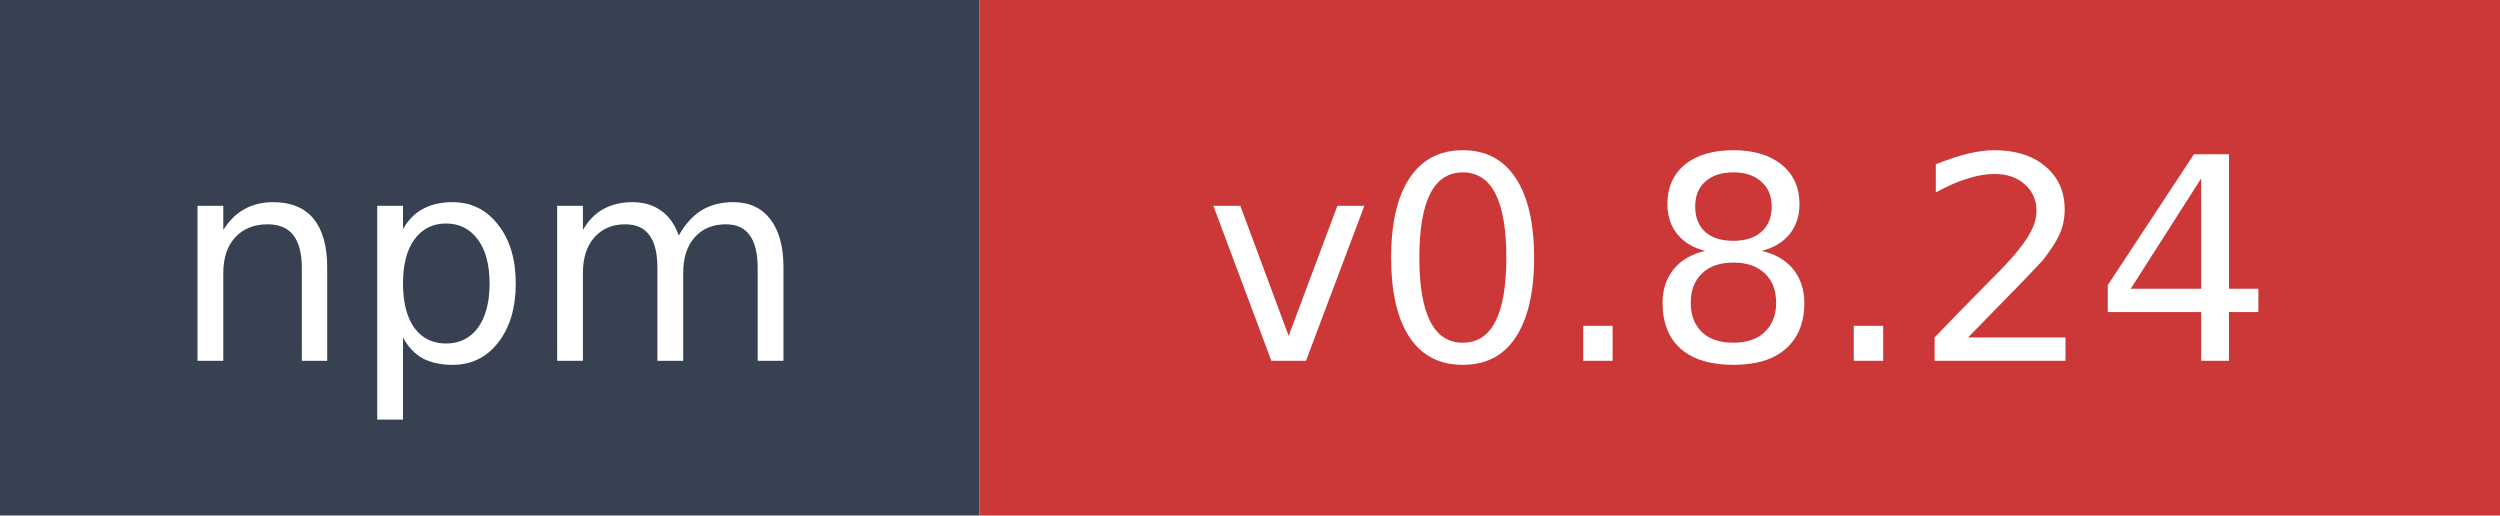
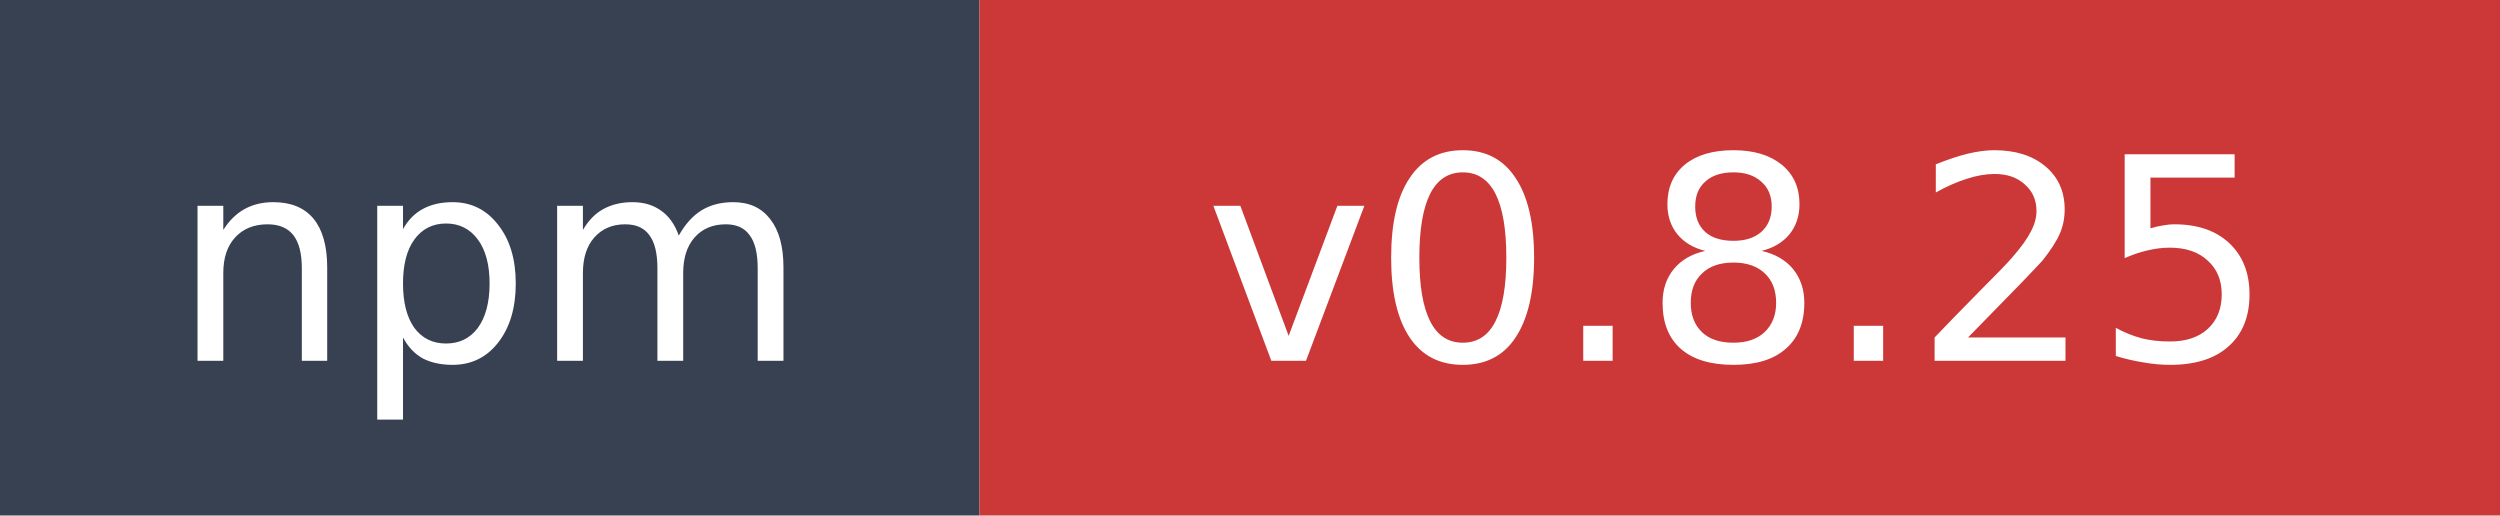
- <svg xmlns="http://www.w3.org/2000/svg" width="97" height="20" role="img" aria-label="npm: v0.8.24">
+ <svg xmlns="http://www.w3.org/2000/svg" width="97" height="20" role="img" aria-label="npm: v0.8.25">
  <rect width="38" height="20" fill="#374151" />
  <rect x="38" width="59" height="20" fill="#cb3837" />
  <text x="19" y="14" fill="#ffffff" font-family="Verdana,Geneva,DejaVu Sans,sans-serif" font-size="11" text-anchor="middle">npm</text>
-   <text x="67.5" y="14" fill="#ffffff" font-family="Verdana,Geneva,DejaVu Sans,sans-serif" font-size="11" text-anchor="middle">v0.8.24</text>
+   <text x="67.5" y="14" fill="#ffffff" font-family="Verdana,Geneva,DejaVu Sans,sans-serif" font-size="11" text-anchor="middle">v0.8.25</text>
</svg>
